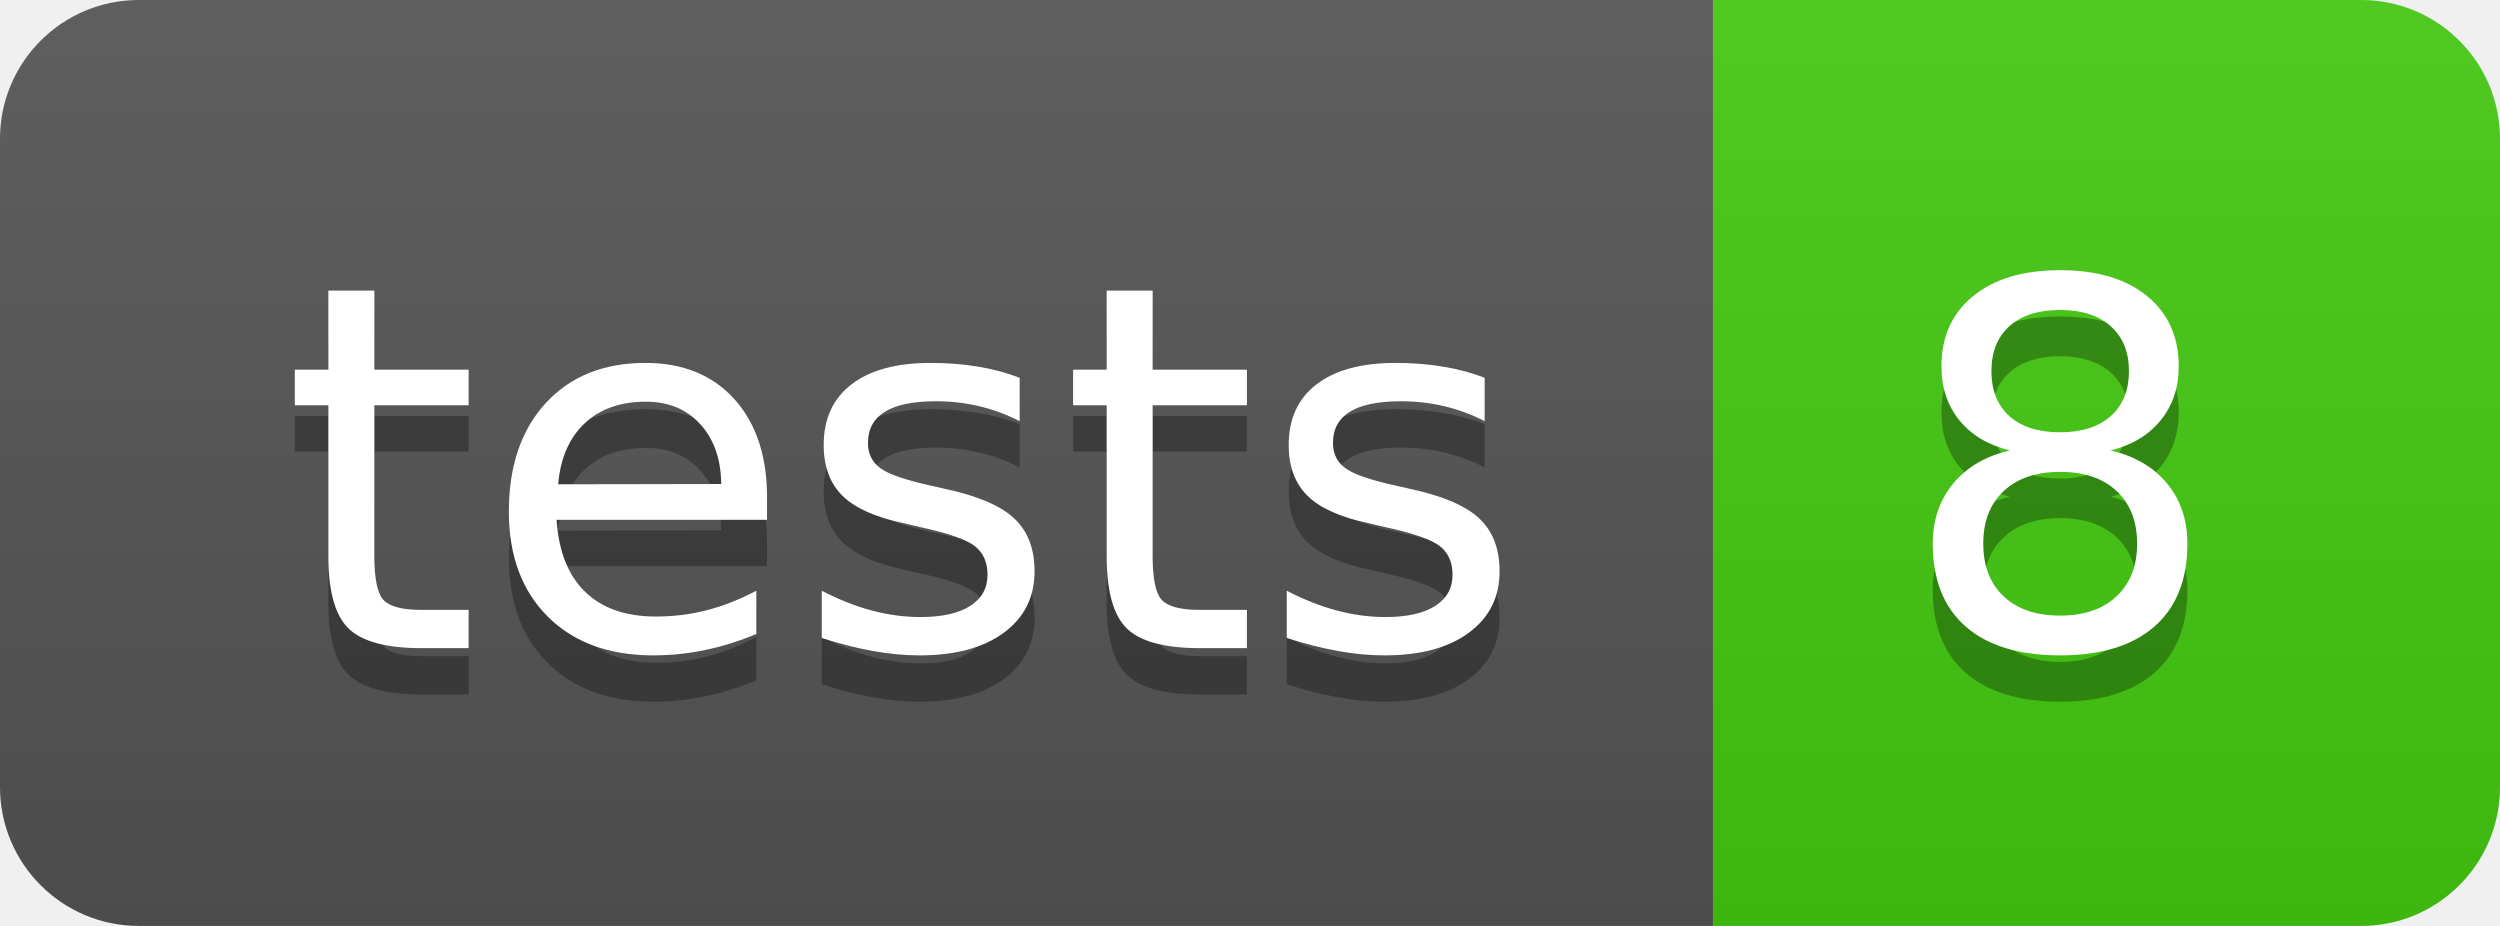
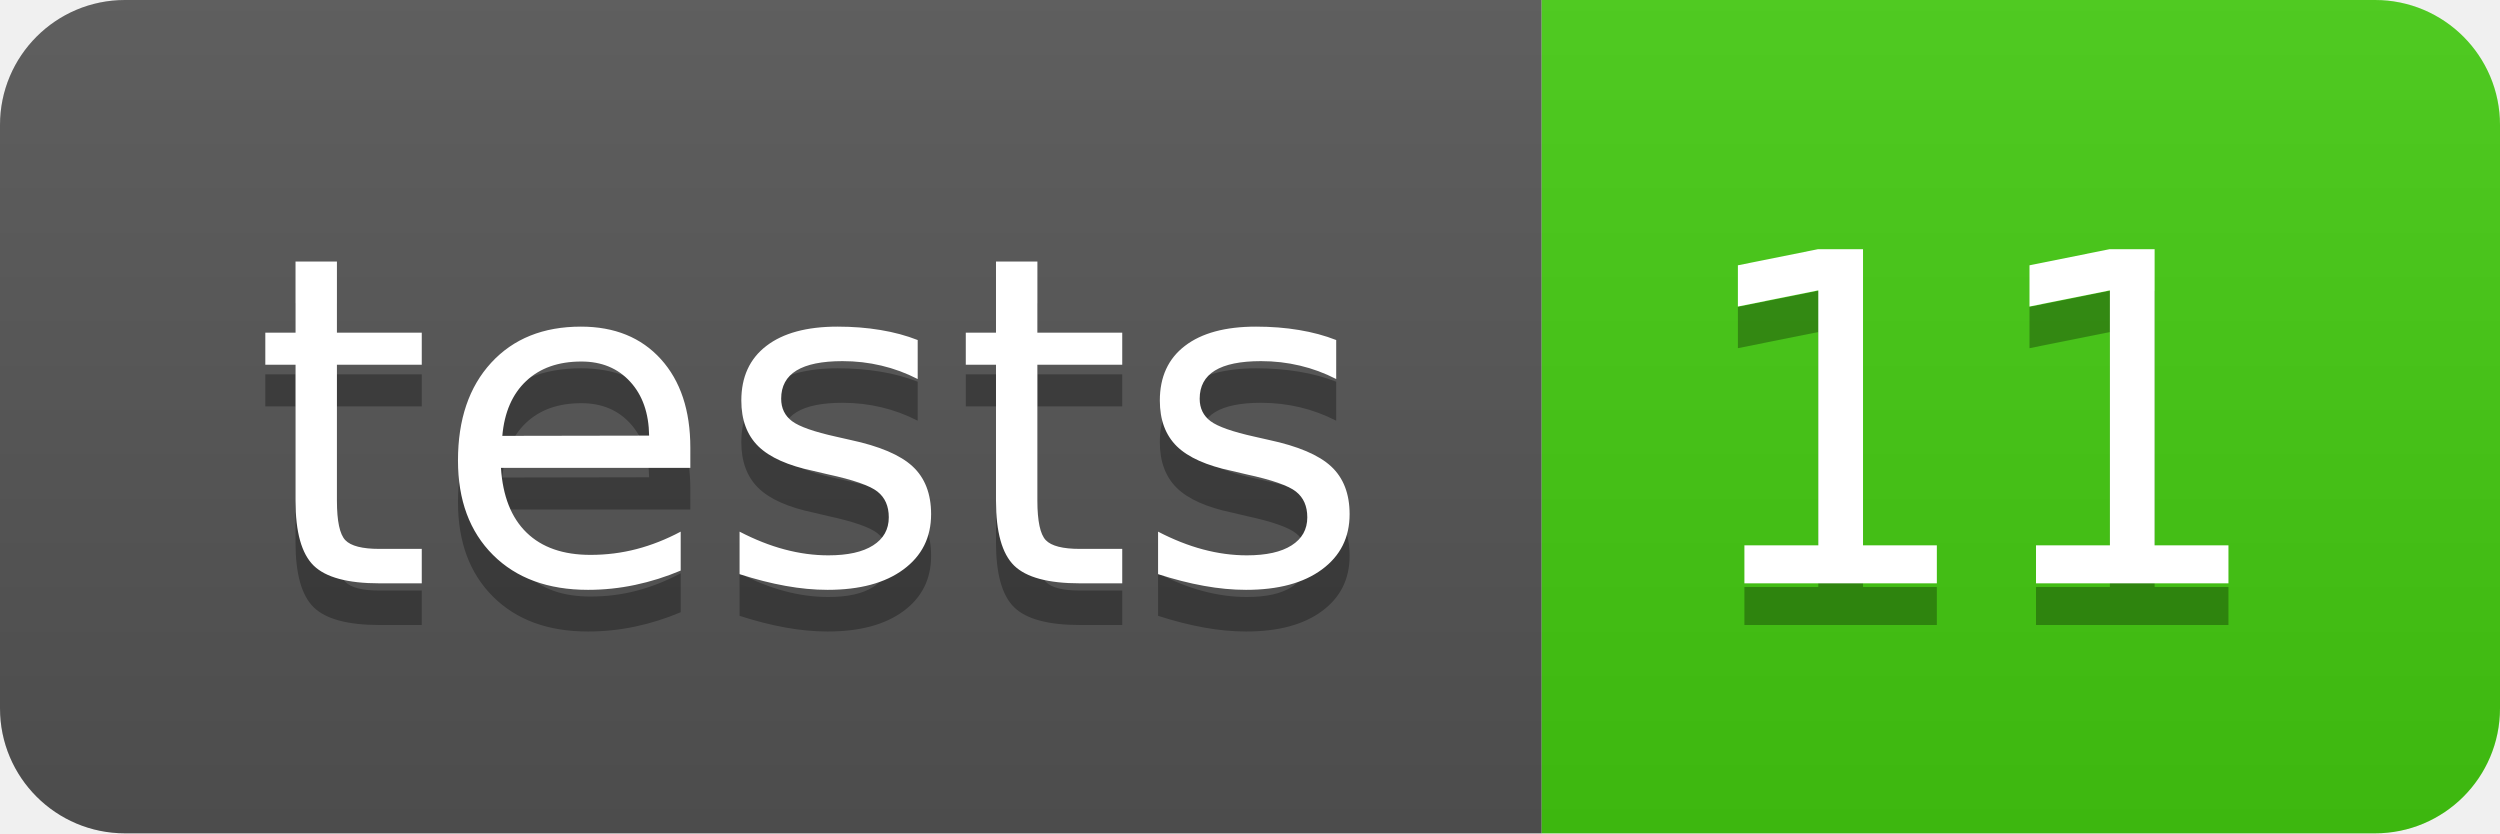
- <svg xmlns="http://www.w3.org/2000/svg" width="54" height="20" role="img" aria-label="tests: 8">
+ <svg xmlns="http://www.w3.org/2000/svg" width="60" height="20" role="img" aria-label="tests: 11">
  <linearGradient id="s" x2="0" y2="100%">
    <stop offset="0" stop-color="#bbb" stop-opacity=".1" />
    <stop offset="1" stop-opacity=".1" />
  </linearGradient>
  <clipPath id="r">
-     <rect width="54" height="20" rx="3" fill="#fff" />
+     <rect width="60" height="20" rx="3" fill="#fff" />
  </clipPath>
  <g clip-path="url(#r)">
    <rect width="37" height="20" fill="#555" />
-     <rect x="37" width="17" height="20" fill="#4c1" />
-     <rect width="54" height="20" fill="url(#s)" />
+     <rect x="37" width="23" height="20" fill="#4c1" />
+     <rect width="60" height="20" fill="url(#s)" />
  </g>
  <g fill="#fff" text-anchor="middle" font-family="Verdana,Geneva,DejaVu Sans,sans-serif" text-rendering="geometricPrecision" font-size="110">
    <text aria-hidden="true" x="195" y="150" fill="#010101" fill-opacity=".3" transform="scale(.1)" textLength="270">tests</text>
    <text x="195" y="140" transform="scale(.1)" fill="#fff" textLength="270">tests</text>
-     <text aria-hidden="true" x="445" y="150" fill="#010101" fill-opacity=".3" transform="scale(.1)" textLength="70">8</text>
-     <text x="445" y="140" transform="scale(.1)" fill="#fff" textLength="70">8</text>
+     <text aria-hidden="true" x="475" y="150" fill="#010101" fill-opacity=".3" transform="scale(.1)" textLength="130">11</text>
+     <text x="475" y="140" transform="scale(.1)" fill="#fff" textLength="130">11</text>
  </g>
</svg>
